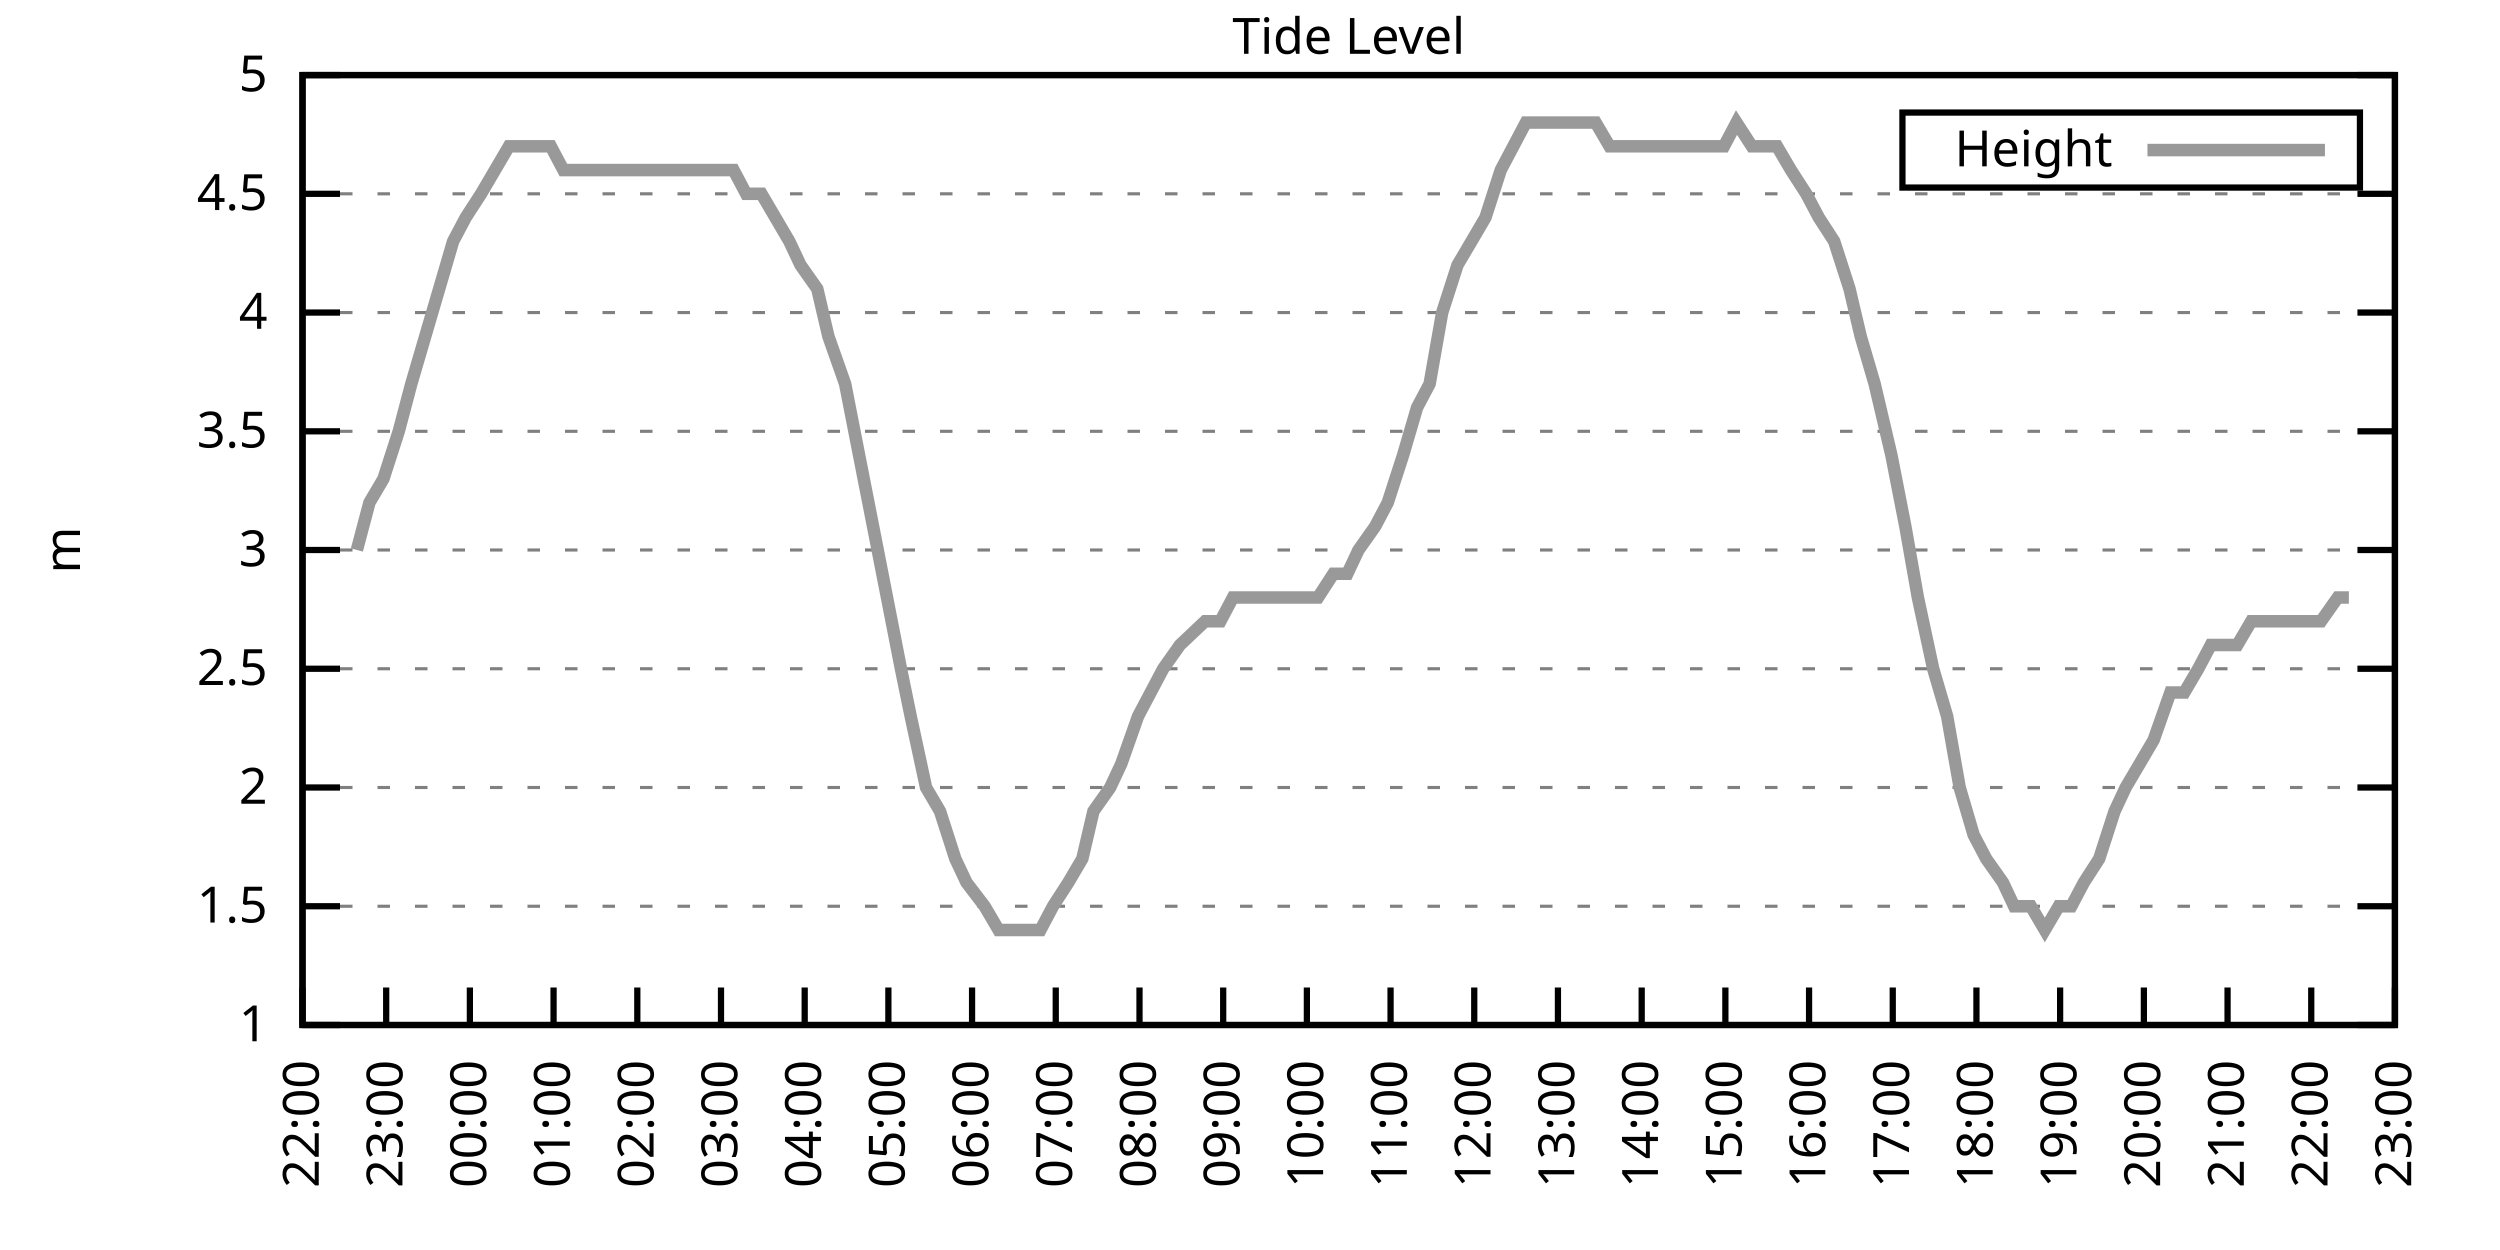
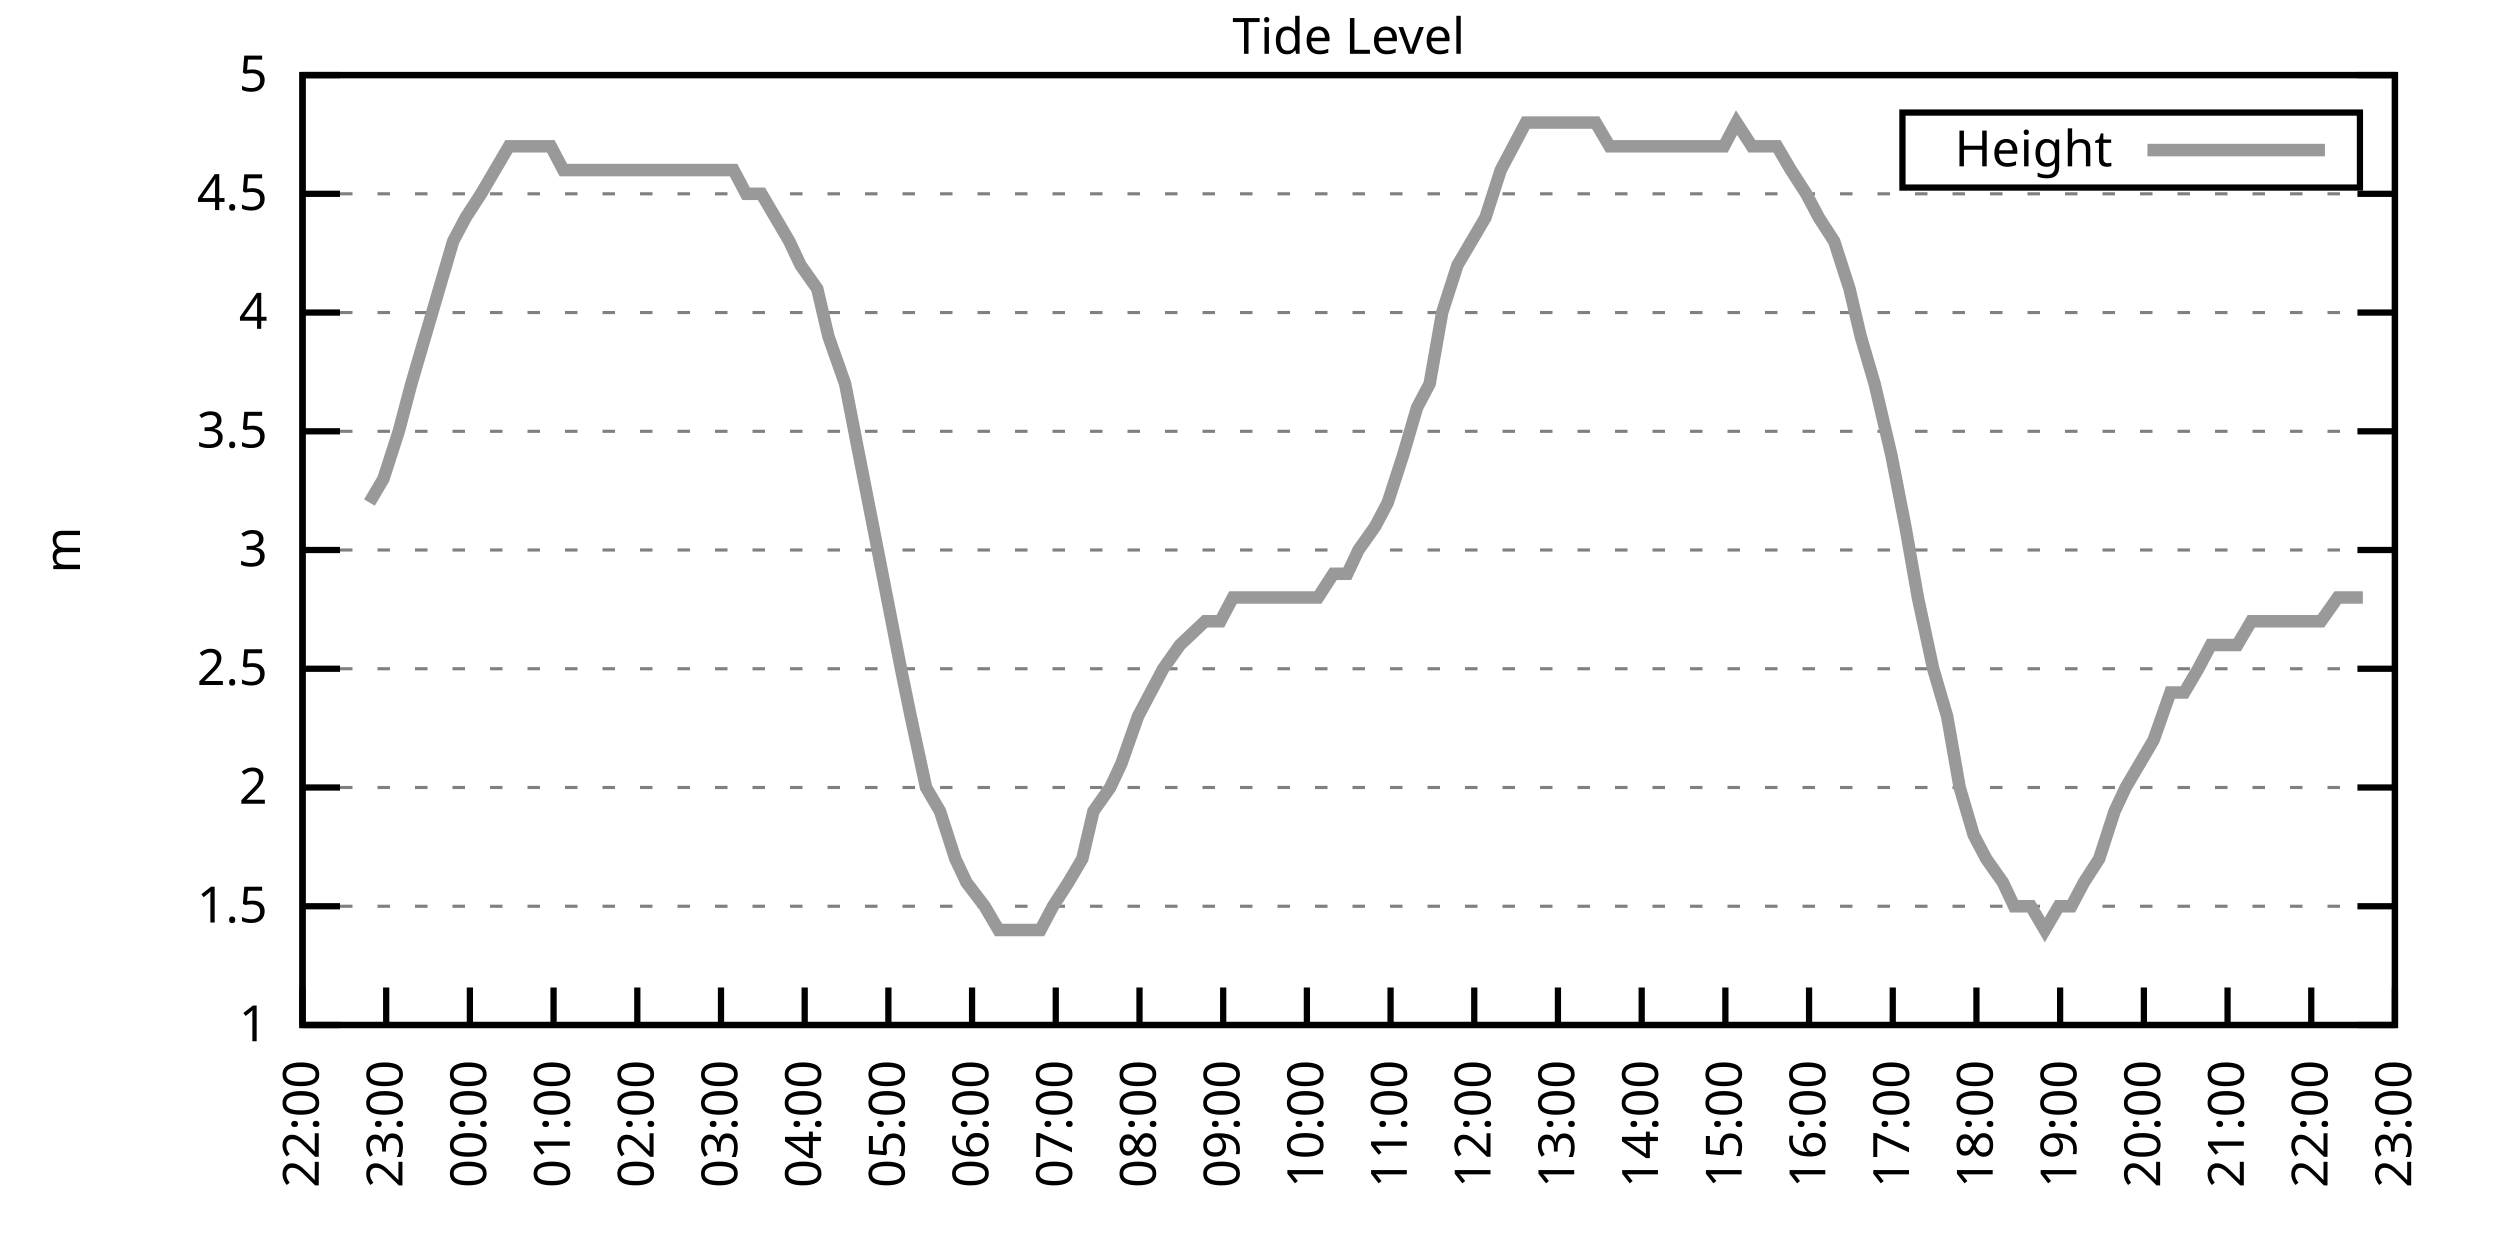
<svg xmlns="http://www.w3.org/2000/svg" xmlns:xlink="http://www.w3.org/1999/xlink" width="400" height="200" viewBox="0 0 400 200">
  <g id="gnuplot_canvas">
    <rect x="0" y="0" width="400" height="200" fill="none" />
    <defs>
      <circle id="gpDot" r="0.5" stroke-width="0.5" stroke="currentColor" />
      <path id="gpPt0" stroke-width="0.333" stroke="currentColor" d="M-1,0 h2 M0,-1 v2" />
      <path id="gpPt1" stroke-width="0.333" stroke="currentColor" d="M-1,-1 L1,1 M1,-1 L-1,1" />
      <path id="gpPt2" stroke-width="0.333" stroke="currentColor" d="M-1,0 L1,0 M0,-1 L0,1 M-1,-1 L1,1 M-1,1 L1,-1" />
      <rect id="gpPt3" stroke-width="0.333" stroke="currentColor" x="-1" y="-1" width="2" height="2" />
      <rect id="gpPt4" stroke-width="0.333" stroke="currentColor" fill="currentColor" x="-1" y="-1" width="2" height="2" />
      <circle id="gpPt5" stroke-width="0.333" stroke="currentColor" cx="0" cy="0" r="1" />
      <use xlink:href="#gpPt5" id="gpPt6" fill="currentColor" stroke="none" />
      <path id="gpPt7" stroke-width="0.333" stroke="currentColor" d="M0,-1.33 L-1.33,0.67 L1.33,0.67 z" />
      <use xlink:href="#gpPt7" id="gpPt8" fill="currentColor" stroke="none" />
      <use xlink:href="#gpPt7" id="gpPt9" stroke="currentColor" transform="rotate(180)" />
      <use xlink:href="#gpPt9" id="gpPt10" fill="currentColor" stroke="none" />
      <use xlink:href="#gpPt3" id="gpPt11" stroke="currentColor" transform="rotate(45)" />
      <use xlink:href="#gpPt11" id="gpPt12" fill="currentColor" stroke="none" />
      <path id="gpPt13" stroke-width="0.333" stroke="currentColor" d="M0,1.330 L1.265,0.411 L0.782,-1.067 L-0.782,-1.076 L-1.265,0.411 z" />
      <use xlink:href="#gpPt13" id="gpPt14" fill="currentColor" stroke="none" />
      <filter id="textbox" filterUnits="objectBoundingBox" x="0" y="0" height="1" width="1">
        <feFlood flood-color="white" flood-opacity="1" result="bgnd" />
        <feComposite in="SourceGraphic" in2="bgnd" operator="atop" />
      </filter>
      <filter id="greybox" filterUnits="objectBoundingBox" x="0" y="0" height="1" width="1">
        <feFlood flood-color="lightgrey" flood-opacity="1" result="grey" />
        <feComposite in="SourceGraphic" in2="grey" operator="atop" />
      </filter>
    </defs>
    <g fill="none" color="white" stroke="currentColor" stroke-width="1.00" stroke-linecap="butt" stroke-linejoin="miter">
</g>
    <g fill="none" color="black" stroke="currentColor" stroke-width="1.00" stroke-linecap="butt" stroke-linejoin="miter">
      <g stroke="none" shape-rendering="crispEdges">
        <polygon fill="rgb(255, 255, 255)" points="48.40,164.00 383.18,164.00 383.18,12.02 48.40,12.02 " />
      </g>
    </g>
    <g fill="none" color="black" stroke="currentColor" stroke-width="1.00" stroke-linecap="butt" stroke-linejoin="miter">
</g>
    <g fill="none" color="black" stroke="black" stroke-width="0.50" stroke-linecap="butt" stroke-linejoin="miter">
</g>
    <g fill="none" color="gray" stroke="currentColor" stroke-width="0.50" stroke-linecap="butt" stroke-linejoin="miter">
      <path stroke="gray" stroke-dasharray="2,4" class="gridline" d="M48.40,164.00 L383.19,164.00  " />
    </g>
    <g fill="none" color="gray" stroke="gray" stroke-width="1.00" stroke-linecap="butt" stroke-linejoin="miter">
</g>
    <g fill="none" color="black" stroke="currentColor" stroke-width="1.00" stroke-linecap="butt" stroke-linejoin="miter">
      <path stroke="black" d="M48.40,164.00 L54.40,164.00 M383.19,164.00 L377.19,164.00  " />
      <g transform="translate(42.80,166.60)" stroke="none" fill="black" font-family="Sans" font-size="8.00" text-anchor="end">
        <text>
          <tspan font-family="Sans"> 1</tspan>
        </text>
      </g>
    </g>
    <g fill="none" color="black" stroke="currentColor" stroke-width="1.00" stroke-linecap="butt" stroke-linejoin="miter">
</g>
    <g fill="none" color="black" stroke="black" stroke-width="0.50" stroke-linecap="butt" stroke-linejoin="miter">
</g>
    <g fill="none" color="gray" stroke="currentColor" stroke-width="0.50" stroke-linecap="butt" stroke-linejoin="miter">
      <path stroke="gray" stroke-dasharray="2,4" class="gridline" d="M48.40,145.00 L383.19,145.00  " />
    </g>
    <g fill="none" color="gray" stroke="gray" stroke-width="1.00" stroke-linecap="butt" stroke-linejoin="miter">
</g>
    <g fill="none" color="black" stroke="currentColor" stroke-width="1.00" stroke-linecap="butt" stroke-linejoin="miter">
      <path stroke="black" d="M48.40,145.00 L54.40,145.00 M383.19,145.00 L377.19,145.00  " />
      <g transform="translate(42.80,147.60)" stroke="none" fill="black" font-family="Sans" font-size="8.00" text-anchor="end">
        <text>
          <tspan font-family="Sans"> 1.5</tspan>
        </text>
      </g>
    </g>
    <g fill="none" color="black" stroke="currentColor" stroke-width="1.00" stroke-linecap="butt" stroke-linejoin="miter">
</g>
    <g fill="none" color="black" stroke="black" stroke-width="0.50" stroke-linecap="butt" stroke-linejoin="miter">
</g>
    <g fill="none" color="gray" stroke="currentColor" stroke-width="0.50" stroke-linecap="butt" stroke-linejoin="miter">
      <path stroke="gray" stroke-dasharray="2,4" class="gridline" d="M48.40,126.00 L383.19,126.00  " />
    </g>
    <g fill="none" color="gray" stroke="gray" stroke-width="1.00" stroke-linecap="butt" stroke-linejoin="miter">
</g>
    <g fill="none" color="black" stroke="currentColor" stroke-width="1.00" stroke-linecap="butt" stroke-linejoin="miter">
      <path stroke="black" d="M48.40,126.00 L54.40,126.00 M383.19,126.00 L377.19,126.00  " />
      <g transform="translate(42.80,128.60)" stroke="none" fill="black" font-family="Sans" font-size="8.00" text-anchor="end">
        <text>
          <tspan font-family="Sans"> 2</tspan>
        </text>
      </g>
    </g>
    <g fill="none" color="black" stroke="currentColor" stroke-width="1.00" stroke-linecap="butt" stroke-linejoin="miter">
</g>
    <g fill="none" color="black" stroke="black" stroke-width="0.50" stroke-linecap="butt" stroke-linejoin="miter">
</g>
    <g fill="none" color="gray" stroke="currentColor" stroke-width="0.50" stroke-linecap="butt" stroke-linejoin="miter">
      <path stroke="gray" stroke-dasharray="2,4" class="gridline" d="M48.40,107.00 L383.19,107.00  " />
    </g>
    <g fill="none" color="gray" stroke="gray" stroke-width="1.00" stroke-linecap="butt" stroke-linejoin="miter">
</g>
    <g fill="none" color="black" stroke="currentColor" stroke-width="1.00" stroke-linecap="butt" stroke-linejoin="miter">
      <path stroke="black" d="M48.40,107.00 L54.40,107.00 M383.19,107.00 L377.19,107.00  " />
      <g transform="translate(42.80,109.60)" stroke="none" fill="black" font-family="Sans" font-size="8.00" text-anchor="end">
        <text>
          <tspan font-family="Sans"> 2.5</tspan>
        </text>
      </g>
    </g>
    <g fill="none" color="black" stroke="currentColor" stroke-width="1.00" stroke-linecap="butt" stroke-linejoin="miter">
</g>
    <g fill="none" color="black" stroke="black" stroke-width="0.50" stroke-linecap="butt" stroke-linejoin="miter">
</g>
    <g fill="none" color="gray" stroke="currentColor" stroke-width="0.50" stroke-linecap="butt" stroke-linejoin="miter">
      <path stroke="gray" stroke-dasharray="2,4" class="gridline" d="M48.40,88.00 L383.19,88.00  " />
    </g>
    <g fill="none" color="gray" stroke="gray" stroke-width="1.00" stroke-linecap="butt" stroke-linejoin="miter">
</g>
    <g fill="none" color="black" stroke="currentColor" stroke-width="1.00" stroke-linecap="butt" stroke-linejoin="miter">
      <path stroke="black" d="M48.40,88.00 L54.40,88.00 M383.19,88.00 L377.19,88.00  " />
      <g transform="translate(42.80,90.60)" stroke="none" fill="black" font-family="Sans" font-size="8.00" text-anchor="end">
        <text>
          <tspan font-family="Sans"> 3</tspan>
        </text>
      </g>
    </g>
    <g fill="none" color="black" stroke="currentColor" stroke-width="1.00" stroke-linecap="butt" stroke-linejoin="miter">
</g>
    <g fill="none" color="black" stroke="black" stroke-width="0.50" stroke-linecap="butt" stroke-linejoin="miter">
</g>
    <g fill="none" color="gray" stroke="currentColor" stroke-width="0.50" stroke-linecap="butt" stroke-linejoin="miter">
      <path stroke="gray" stroke-dasharray="2,4" class="gridline" d="M48.40,69.01 L383.19,69.01  " />
    </g>
    <g fill="none" color="gray" stroke="gray" stroke-width="1.00" stroke-linecap="butt" stroke-linejoin="miter">
</g>
    <g fill="none" color="black" stroke="currentColor" stroke-width="1.00" stroke-linecap="butt" stroke-linejoin="miter">
      <path stroke="black" d="M48.40,69.01 L54.40,69.01 M383.19,69.01 L377.19,69.01  " />
      <g transform="translate(42.80,71.61)" stroke="none" fill="black" font-family="Sans" font-size="8.00" text-anchor="end">
        <text>
          <tspan font-family="Sans"> 3.5</tspan>
        </text>
      </g>
    </g>
    <g fill="none" color="black" stroke="currentColor" stroke-width="1.00" stroke-linecap="butt" stroke-linejoin="miter">
</g>
    <g fill="none" color="black" stroke="black" stroke-width="0.50" stroke-linecap="butt" stroke-linejoin="miter">
</g>
    <g fill="none" color="gray" stroke="currentColor" stroke-width="0.50" stroke-linecap="butt" stroke-linejoin="miter">
      <path stroke="gray" stroke-dasharray="2,4" class="gridline" d="M48.40,50.01 L383.19,50.01  " />
    </g>
    <g fill="none" color="gray" stroke="gray" stroke-width="1.00" stroke-linecap="butt" stroke-linejoin="miter">
</g>
    <g fill="none" color="black" stroke="currentColor" stroke-width="1.00" stroke-linecap="butt" stroke-linejoin="miter">
      <path stroke="black" d="M48.40,50.01 L54.40,50.01 M383.19,50.01 L377.19,50.01  " />
      <g transform="translate(42.80,52.61)" stroke="none" fill="black" font-family="Sans" font-size="8.00" text-anchor="end">
        <text>
          <tspan font-family="Sans"> 4</tspan>
        </text>
      </g>
    </g>
    <g fill="none" color="black" stroke="currentColor" stroke-width="1.00" stroke-linecap="butt" stroke-linejoin="miter">
</g>
    <g fill="none" color="black" stroke="black" stroke-width="0.50" stroke-linecap="butt" stroke-linejoin="miter">
</g>
    <g fill="none" color="gray" stroke="currentColor" stroke-width="0.50" stroke-linecap="butt" stroke-linejoin="miter">
      <path stroke="gray" stroke-dasharray="2,4" class="gridline" d="M48.40,31.01 L383.19,31.01  " />
    </g>
    <g fill="none" color="gray" stroke="gray" stroke-width="1.00" stroke-linecap="butt" stroke-linejoin="miter">
</g>
    <g fill="none" color="black" stroke="currentColor" stroke-width="1.00" stroke-linecap="butt" stroke-linejoin="miter">
      <path stroke="black" d="M48.40,31.01 L54.40,31.01 M383.19,31.01 L377.19,31.01  " />
      <g transform="translate(42.80,33.61)" stroke="none" fill="black" font-family="Sans" font-size="8.00" text-anchor="end">
        <text>
          <tspan font-family="Sans"> 4.5</tspan>
        </text>
      </g>
    </g>
    <g fill="none" color="black" stroke="currentColor" stroke-width="1.00" stroke-linecap="butt" stroke-linejoin="miter">
</g>
    <g fill="none" color="black" stroke="black" stroke-width="0.50" stroke-linecap="butt" stroke-linejoin="miter">
</g>
    <g fill="none" color="gray" stroke="currentColor" stroke-width="0.50" stroke-linecap="butt" stroke-linejoin="miter">
      <path stroke="gray" stroke-dasharray="2,4" class="gridline" d="M48.40,12.01 L383.19,12.01  " />
    </g>
    <g fill="none" color="gray" stroke="gray" stroke-width="1.00" stroke-linecap="butt" stroke-linejoin="miter">
</g>
    <g fill="none" color="black" stroke="currentColor" stroke-width="1.00" stroke-linecap="butt" stroke-linejoin="miter">
      <path stroke="black" d="M48.40,12.01 L54.40,12.01 M383.19,12.01 L377.19,12.01  " />
      <g transform="translate(42.80,14.61)" stroke="none" fill="black" font-family="Sans" font-size="8.00" text-anchor="end">
        <text>
          <tspan font-family="Sans"> 5</tspan>
        </text>
      </g>
    </g>
    <g fill="none" color="black" stroke="currentColor" stroke-width="1.00" stroke-linecap="butt" stroke-linejoin="miter">
      <path stroke="black" d="M48.40,164.00 L48.40,158.00  " />
      <g transform="translate(51.00,169.60) rotate(270.00)" stroke="none" fill="black" font-family="Sans" font-size="8.00" text-anchor="end">
        <text>
          <tspan font-family="Sans">22:00</tspan>
        </text>
      </g>
    </g>
    <g fill="none" color="black" stroke="currentColor" stroke-width="1.00" stroke-linecap="butt" stroke-linejoin="miter">
      <path stroke="black" d="M61.79,164.00 L61.79,158.00  " />
      <g transform="translate(64.39,169.60) rotate(270.00)" stroke="none" fill="black" font-family="Sans" font-size="8.00" text-anchor="end">
        <text>
          <tspan font-family="Sans">23:00</tspan>
        </text>
      </g>
    </g>
    <g fill="none" color="black" stroke="currentColor" stroke-width="1.00" stroke-linecap="butt" stroke-linejoin="miter">
      <path stroke="black" d="M75.18,164.00 L75.18,158.00  " />
      <g transform="translate(77.78,169.60) rotate(270.00)" stroke="none" fill="black" font-family="Sans" font-size="8.00" text-anchor="end">
        <text>
          <tspan font-family="Sans">00:00</tspan>
        </text>
      </g>
    </g>
    <g fill="none" color="black" stroke="currentColor" stroke-width="1.00" stroke-linecap="butt" stroke-linejoin="miter">
      <path stroke="black" d="M88.57,164.00 L88.57,158.00  " />
      <g transform="translate(91.17,169.60) rotate(270.00)" stroke="none" fill="black" font-family="Sans" font-size="8.00" text-anchor="end">
        <text>
          <tspan font-family="Sans">01:00</tspan>
        </text>
      </g>
    </g>
    <g fill="none" color="black" stroke="currentColor" stroke-width="1.00" stroke-linecap="butt" stroke-linejoin="miter">
      <path stroke="black" d="M101.97,164.00 L101.97,158.00  " />
      <g transform="translate(104.57,169.60) rotate(270.00)" stroke="none" fill="black" font-family="Sans" font-size="8.00" text-anchor="end">
        <text>
          <tspan font-family="Sans">02:00</tspan>
        </text>
      </g>
    </g>
    <g fill="none" color="black" stroke="currentColor" stroke-width="1.00" stroke-linecap="butt" stroke-linejoin="miter">
      <path stroke="black" d="M115.36,164.00 L115.36,158.00  " />
      <g transform="translate(117.96,169.60) rotate(270.00)" stroke="none" fill="black" font-family="Sans" font-size="8.00" text-anchor="end">
        <text>
          <tspan font-family="Sans">03:00</tspan>
        </text>
      </g>
    </g>
    <g fill="none" color="black" stroke="currentColor" stroke-width="1.00" stroke-linecap="butt" stroke-linejoin="miter">
      <path stroke="black" d="M128.75,164.00 L128.75,158.00  " />
      <g transform="translate(131.35,169.60) rotate(270.00)" stroke="none" fill="black" font-family="Sans" font-size="8.00" text-anchor="end">
        <text>
          <tspan font-family="Sans">04:00</tspan>
        </text>
      </g>
    </g>
    <g fill="none" color="black" stroke="currentColor" stroke-width="1.00" stroke-linecap="butt" stroke-linejoin="miter">
      <path stroke="black" d="M142.14,164.00 L142.14,158.00  " />
      <g transform="translate(144.74,169.60) rotate(270.00)" stroke="none" fill="black" font-family="Sans" font-size="8.00" text-anchor="end">
        <text>
          <tspan font-family="Sans">05:00</tspan>
        </text>
      </g>
    </g>
    <g fill="none" color="black" stroke="currentColor" stroke-width="1.00" stroke-linecap="butt" stroke-linejoin="miter">
      <path stroke="black" d="M155.53,164.00 L155.53,158.00  " />
      <g transform="translate(158.13,169.60) rotate(270.00)" stroke="none" fill="black" font-family="Sans" font-size="8.00" text-anchor="end">
        <text>
          <tspan font-family="Sans">06:00</tspan>
        </text>
      </g>
    </g>
    <g fill="none" color="black" stroke="currentColor" stroke-width="1.00" stroke-linecap="butt" stroke-linejoin="miter">
      <path stroke="black" d="M168.92,164.00 L168.92,158.00  " />
      <g transform="translate(171.52,169.60) rotate(270.00)" stroke="none" fill="black" font-family="Sans" font-size="8.00" text-anchor="end">
        <text>
          <tspan font-family="Sans">07:00</tspan>
        </text>
      </g>
    </g>
    <g fill="none" color="black" stroke="currentColor" stroke-width="1.00" stroke-linecap="butt" stroke-linejoin="miter">
      <path stroke="black" d="M182.32,164.00 L182.32,158.00  " />
      <g transform="translate(184.92,169.60) rotate(270.00)" stroke="none" fill="black" font-family="Sans" font-size="8.00" text-anchor="end">
        <text>
          <tspan font-family="Sans">08:00</tspan>
        </text>
      </g>
    </g>
    <g fill="none" color="black" stroke="currentColor" stroke-width="1.00" stroke-linecap="butt" stroke-linejoin="miter">
      <path stroke="black" d="M195.71,164.00 L195.71,158.00  " />
      <g transform="translate(198.31,169.60) rotate(270.00)" stroke="none" fill="black" font-family="Sans" font-size="8.00" text-anchor="end">
        <text>
          <tspan font-family="Sans">09:00</tspan>
        </text>
      </g>
    </g>
    <g fill="none" color="black" stroke="currentColor" stroke-width="1.00" stroke-linecap="butt" stroke-linejoin="miter">
      <path stroke="black" d="M209.10,164.00 L209.10,158.00  " />
      <g transform="translate(211.70,169.60) rotate(270.00)" stroke="none" fill="black" font-family="Sans" font-size="8.00" text-anchor="end">
        <text>
          <tspan font-family="Sans">10:00</tspan>
        </text>
      </g>
    </g>
    <g fill="none" color="black" stroke="currentColor" stroke-width="1.00" stroke-linecap="butt" stroke-linejoin="miter">
      <path stroke="black" d="M222.49,164.00 L222.49,158.00  " />
      <g transform="translate(225.09,169.60) rotate(270.00)" stroke="none" fill="black" font-family="Sans" font-size="8.00" text-anchor="end">
        <text>
          <tspan font-family="Sans">11:00</tspan>
        </text>
      </g>
    </g>
    <g fill="none" color="black" stroke="currentColor" stroke-width="1.00" stroke-linecap="butt" stroke-linejoin="miter">
      <path stroke="black" d="M235.88,164.00 L235.88,158.00  " />
      <g transform="translate(238.48,169.60) rotate(270.00)" stroke="none" fill="black" font-family="Sans" font-size="8.00" text-anchor="end">
        <text>
          <tspan font-family="Sans">12:00</tspan>
        </text>
      </g>
    </g>
    <g fill="none" color="black" stroke="currentColor" stroke-width="1.00" stroke-linecap="butt" stroke-linejoin="miter">
      <path stroke="black" d="M249.27,164.00 L249.27,158.00  " />
      <g transform="translate(251.87,169.60) rotate(270.00)" stroke="none" fill="black" font-family="Sans" font-size="8.00" text-anchor="end">
        <text>
          <tspan font-family="Sans">13:00</tspan>
        </text>
      </g>
    </g>
    <g fill="none" color="black" stroke="currentColor" stroke-width="1.00" stroke-linecap="butt" stroke-linejoin="miter">
      <path stroke="black" d="M262.67,164.00 L262.67,158.00  " />
      <g transform="translate(265.27,169.60) rotate(270.00)" stroke="none" fill="black" font-family="Sans" font-size="8.00" text-anchor="end">
        <text>
          <tspan font-family="Sans">14:00</tspan>
        </text>
      </g>
    </g>
    <g fill="none" color="black" stroke="currentColor" stroke-width="1.00" stroke-linecap="butt" stroke-linejoin="miter">
      <path stroke="black" d="M276.06,164.00 L276.06,158.00  " />
      <g transform="translate(278.66,169.60) rotate(270.00)" stroke="none" fill="black" font-family="Sans" font-size="8.00" text-anchor="end">
        <text>
          <tspan font-family="Sans">15:00</tspan>
        </text>
      </g>
    </g>
    <g fill="none" color="black" stroke="currentColor" stroke-width="1.00" stroke-linecap="butt" stroke-linejoin="miter">
      <path stroke="black" d="M289.45,164.00 L289.45,158.00  " />
      <g transform="translate(292.05,169.60) rotate(270.00)" stroke="none" fill="black" font-family="Sans" font-size="8.00" text-anchor="end">
        <text>
          <tspan font-family="Sans">16:00</tspan>
        </text>
      </g>
    </g>
    <g fill="none" color="black" stroke="currentColor" stroke-width="1.00" stroke-linecap="butt" stroke-linejoin="miter">
      <path stroke="black" d="M302.84,164.00 L302.84,158.00  " />
      <g transform="translate(305.44,169.60) rotate(270.00)" stroke="none" fill="black" font-family="Sans" font-size="8.00" text-anchor="end">
        <text>
          <tspan font-family="Sans">17:00</tspan>
        </text>
      </g>
    </g>
    <g fill="none" color="black" stroke="currentColor" stroke-width="1.00" stroke-linecap="butt" stroke-linejoin="miter">
      <path stroke="black" d="M316.23,164.00 L316.23,158.00  " />
      <g transform="translate(318.83,169.60) rotate(270.00)" stroke="none" fill="black" font-family="Sans" font-size="8.00" text-anchor="end">
        <text>
          <tspan font-family="Sans">18:00</tspan>
        </text>
      </g>
    </g>
    <g fill="none" color="black" stroke="currentColor" stroke-width="1.00" stroke-linecap="butt" stroke-linejoin="miter">
      <path stroke="black" d="M329.62,164.00 L329.62,158.00  " />
      <g transform="translate(332.22,169.60) rotate(270.00)" stroke="none" fill="black" font-family="Sans" font-size="8.00" text-anchor="end">
        <text>
          <tspan font-family="Sans">19:00</tspan>
        </text>
      </g>
    </g>
    <g fill="none" color="black" stroke="currentColor" stroke-width="1.00" stroke-linecap="butt" stroke-linejoin="miter">
      <path stroke="black" d="M343.02,164.00 L343.02,158.00  " />
      <g transform="translate(345.62,169.60) rotate(270.00)" stroke="none" fill="black" font-family="Sans" font-size="8.00" text-anchor="end">
        <text>
          <tspan font-family="Sans">20:00</tspan>
        </text>
      </g>
    </g>
    <g fill="none" color="black" stroke="currentColor" stroke-width="1.00" stroke-linecap="butt" stroke-linejoin="miter">
      <path stroke="black" d="M356.41,164.00 L356.41,158.00  " />
      <g transform="translate(359.01,169.60) rotate(270.00)" stroke="none" fill="black" font-family="Sans" font-size="8.00" text-anchor="end">
        <text>
          <tspan font-family="Sans">21:00</tspan>
        </text>
      </g>
    </g>
    <g fill="none" color="black" stroke="currentColor" stroke-width="1.00" stroke-linecap="butt" stroke-linejoin="miter">
      <path stroke="black" d="M369.80,164.00 L369.80,158.00  " />
      <g transform="translate(372.40,169.60) rotate(270.00)" stroke="none" fill="black" font-family="Sans" font-size="8.00" text-anchor="end">
        <text>
          <tspan font-family="Sans">22:00</tspan>
        </text>
      </g>
    </g>
    <g fill="none" color="black" stroke="currentColor" stroke-width="1.00" stroke-linecap="butt" stroke-linejoin="miter">
      <path stroke="black" d="M383.19,164.00 L383.19,158.00  " />
      <g transform="translate(385.79,169.60) rotate(270.00)" stroke="none" fill="black" font-family="Sans" font-size="8.00" text-anchor="end">
        <text>
          <tspan font-family="Sans">23:00</tspan>
        </text>
      </g>
    </g>
    <g fill="none" color="black" stroke="currentColor" stroke-width="1.00" stroke-linecap="butt" stroke-linejoin="miter">
</g>
    <g fill="none" color="black" stroke="currentColor" stroke-width="1.00" stroke-linecap="butt" stroke-linejoin="miter">
      <path stroke="black" d="M48.40,12.01 L48.40,164.00 L383.19,164.00 L383.19,12.01 L48.40,12.01 Z  " />
    </g>
    <g fill="none" color="black" stroke="currentColor" stroke-width="1.00" stroke-linecap="butt" stroke-linejoin="miter">
</g>
    <g fill="none" color="black" stroke="currentColor" stroke-width="1.00" stroke-linecap="butt" stroke-linejoin="miter">
      <path stroke="black" d="M304.39,30.01 L304.39,18.01 L377.59,18.01 L377.59,30.01 L304.39,30.01 Z  " />
    </g>
    <g id="Tide_level_plot_1">
      <g fill="none" color="white" stroke="black" stroke-width="2.00" stroke-linecap="butt" stroke-linejoin="miter">
</g>
      <g fill="none" color="black" stroke="currentColor" stroke-width="2.00" stroke-linecap="butt" stroke-linejoin="miter">
        <g transform="translate(337.99,26.61)" stroke="none" fill="black" font-family="Sans" font-size="8.00" text-anchor="end">
          <text>
            <tspan font-family="Sans">Height</tspan>
          </text>
        </g>
      </g>
      <g fill="none" color="black" stroke="currentColor" stroke-width="2.00" stroke-linecap="butt" stroke-linejoin="miter">
-         <path stroke="rgb(153, 153, 153)" d="M343.59,24.01 L371.99,24.01 M57.10,88.00 L59.11,80.41 L61.35,76.61 L63.80,69.01 L65.81,61.41 L68.04,53.81   L70.27,46.21 L72.50,38.61 L74.51,34.81 L76.97,31.01 L79.20,27.21 L81.43,23.41 L83.66,23.41 L85.90,23.41   L88.13,23.41 L90.14,27.21 L92.82,27.21 L94.82,27.21 L97.06,27.21 L99.06,27.21 L101.52,27.21 L103.98,27.21   L105.54,27.21 L107.55,27.21 L110.00,27.21 L112.90,27.21 L114.47,27.21 L117.37,27.21 L119.38,31.01 L121.83,31.01   L124.06,34.81 L126.29,38.61 L128.08,42.41 L130.76,46.21 L132.54,53.81 L135.22,61.41 L137.45,72.81 L139.69,84.21   L141.92,95.60 L144.15,107.00 L145.71,114.60 L148.17,126.00 L150.40,129.80 L152.85,137.40 L154.64,141.20 L157.54,145.00   L159.77,148.80 L161.78,148.80 L163.79,148.80 L166.47,148.80 L168.48,145.00 L170.93,141.20 L173.17,137.40 L174.95,129.80   L177.63,126.00 L179.41,122.20 L182.09,114.60 L184.10,110.80 L186.11,107.00 L188.79,103.20 L192.81,99.40 L195.26,99.40   L197.27,95.60 L199.50,95.60 L202.18,95.60 L204.19,95.60 L206.64,95.60 L208.43,95.60 L210.88,95.60 L213.34,91.80   L215.57,91.80 L217.36,88.00 L220.04,84.21 L222.04,80.41 L224.50,72.81 L226.73,65.21 L228.74,61.41 L230.75,50.01   L233.20,42.41 L235.44,38.61 L237.67,34.81 L240.12,27.21 L242.13,23.41 L244.14,19.61 L246.37,19.61 L249.05,19.61   L251.28,19.61 L253.29,19.61 L255.30,19.61 L257.53,23.41 L260.21,23.41 L262.22,23.41 L264.67,23.41 L266.46,23.41   L268.47,23.41 L271.15,23.41 L273.16,23.41 L275.83,23.41 L277.84,19.61 L280.30,23.41 L282.53,23.41 L284.32,23.41   L286.55,27.21 L289.00,31.01 L291.01,34.81 L293.47,38.61 L295.92,46.21 L297.71,53.81 L299.94,61.41 L302.62,72.81   L304.85,84.21 L306.86,95.60 L309.31,107.00 L311.54,114.60 L313.55,126.00 L315.79,133.60 L317.79,137.40 L320.47,141.20   L322.26,145.00 L324.94,145.00 L327.17,148.80 L329.40,145.00 L331.41,145.00 L333.42,141.20 L335.87,137.40 L338.33,129.80   L340.11,126.00 L342.35,122.20 L344.58,118.40 L347.26,110.80 L349.49,110.80 L351.72,107.00 L353.73,103.20 L355.96,103.20   L357.97,103.20 L360.20,99.40 L362.88,99.40 L365.11,99.40 L367.12,99.40 L369.13,99.40 L371.36,99.40 L374.04,95.60   L375.82,95.60  " />
+         <path stroke="rgb(153, 153, 153)" d="M343.59,24.01 L371.99,24.01 M59.11,80.41 L61.35,76.61 L63.80,69.01 L65.81,61.41 L68.04,53.81 L70.27,46.21   L72.50,38.61 L74.51,34.81 L76.97,31.01 L79.20,27.21 L81.43,23.41 L83.66,23.41 L85.90,23.41 L88.13,23.41   L90.14,27.21 L92.82,27.21 L94.82,27.21 L97.06,27.21 L99.06,27.21 L101.52,27.21 L103.98,27.21 L105.54,27.21   L107.55,27.21 L110.00,27.21 L112.90,27.21 L114.47,27.21 L117.37,27.21 L119.38,31.01 L121.83,31.01 L124.06,34.81   L126.29,38.61 L128.08,42.41 L130.76,46.21 L132.54,53.81 L135.22,61.41 L137.45,72.81 L139.69,84.21 L141.92,95.60   L144.15,107.00 L145.71,114.60 L148.17,126.00 L150.40,129.80 L152.85,137.40 L154.64,141.20 L157.54,145.00 L159.77,148.80   L161.78,148.80 L163.79,148.80 L166.47,148.80 L168.48,145.00 L170.93,141.20 L173.17,137.40 L174.95,129.80 L177.63,126.00   L179.41,122.20 L182.09,114.60 L184.10,110.80 L186.11,107.00 L188.79,103.20 L192.81,99.40 L195.26,99.40 L197.27,95.60   L199.50,95.60 L202.18,95.60 L204.19,95.60 L206.64,95.60 L208.43,95.60 L210.88,95.60 L213.34,91.80 L215.57,91.80   L217.36,88.00 L220.04,84.21 L222.04,80.41 L224.50,72.81 L226.73,65.21 L228.74,61.41 L230.75,50.01 L233.20,42.41   L235.44,38.61 L237.67,34.81 L240.12,27.21 L242.13,23.41 L244.14,19.61 L246.37,19.61 L249.05,19.61 L251.28,19.61   L253.29,19.61 L255.30,19.61 L257.53,23.41 L260.21,23.41 L262.22,23.41 L264.67,23.41 L266.46,23.41 L268.47,23.41   L271.15,23.41 L273.16,23.41 L275.83,23.41 L277.84,19.61 L280.30,23.41 L282.53,23.41 L284.32,23.41 L286.55,27.21   L289.00,31.01 L291.01,34.81 L293.47,38.61 L295.92,46.21 L297.71,53.81 L299.94,61.41 L302.62,72.81 L304.85,84.21   L306.86,95.60 L309.31,107.00 L311.54,114.60 L313.55,126.00 L315.79,133.60 L317.79,137.40 L320.47,141.20 L322.26,145.00   L324.94,145.00 L327.17,148.80 L329.40,145.00 L331.41,145.00 L333.42,141.20 L335.87,137.40 L338.33,129.80 L340.11,126.00   L342.35,122.20 L344.58,118.40 L347.26,110.80 L349.49,110.80 L351.72,107.00 L353.73,103.20 L355.96,103.20 L357.97,103.20   L360.20,99.40 L362.88,99.40 L365.11,99.40 L367.12,99.40 L369.13,99.40 L371.36,99.40 L374.04,95.60 L375.82,95.60   L378.06,95.60  " />
      </g>
    </g>
    <g fill="none" color="black" stroke="currentColor" stroke-width="2.00" stroke-linecap="butt" stroke-linejoin="miter">
</g>
    <g fill="none" color="black" stroke="black" stroke-width="1.00" stroke-linecap="butt" stroke-linejoin="miter">
</g>
    <g fill="none" color="black" stroke="currentColor" stroke-width="1.00" stroke-linecap="butt" stroke-linejoin="miter">
      <path stroke="black" d="M48.40,12.01 L48.40,164.00 L383.19,164.00 L383.19,12.01 L48.40,12.01 Z  " />
      <g transform="translate(12.80,88.01) rotate(270.00)" stroke="none" fill="black" font-family="Sans" font-size="8.00" text-anchor="middle">
        <text>
          <tspan font-family="Sans">m</tspan>
        </text>
      </g>
    </g>
    <g fill="none" color="black" stroke="currentColor" stroke-width="1.00" stroke-linecap="butt" stroke-linejoin="miter">
</g>
    <g fill="none" color="black" stroke="currentColor" stroke-width="1.00" stroke-linecap="butt" stroke-linejoin="miter">
      <g transform="translate(215.79,8.61)" stroke="none" fill="black" font-family="Sans" font-size="8.00" text-anchor="middle">
        <text>
          <tspan font-family="Sans">Tide Level</tspan>
        </text>
      </g>
    </g>
    <g fill="none" color="black" stroke="currentColor" stroke-width="1.00" stroke-linecap="butt" stroke-linejoin="miter">
</g>
  </g>
</svg>
